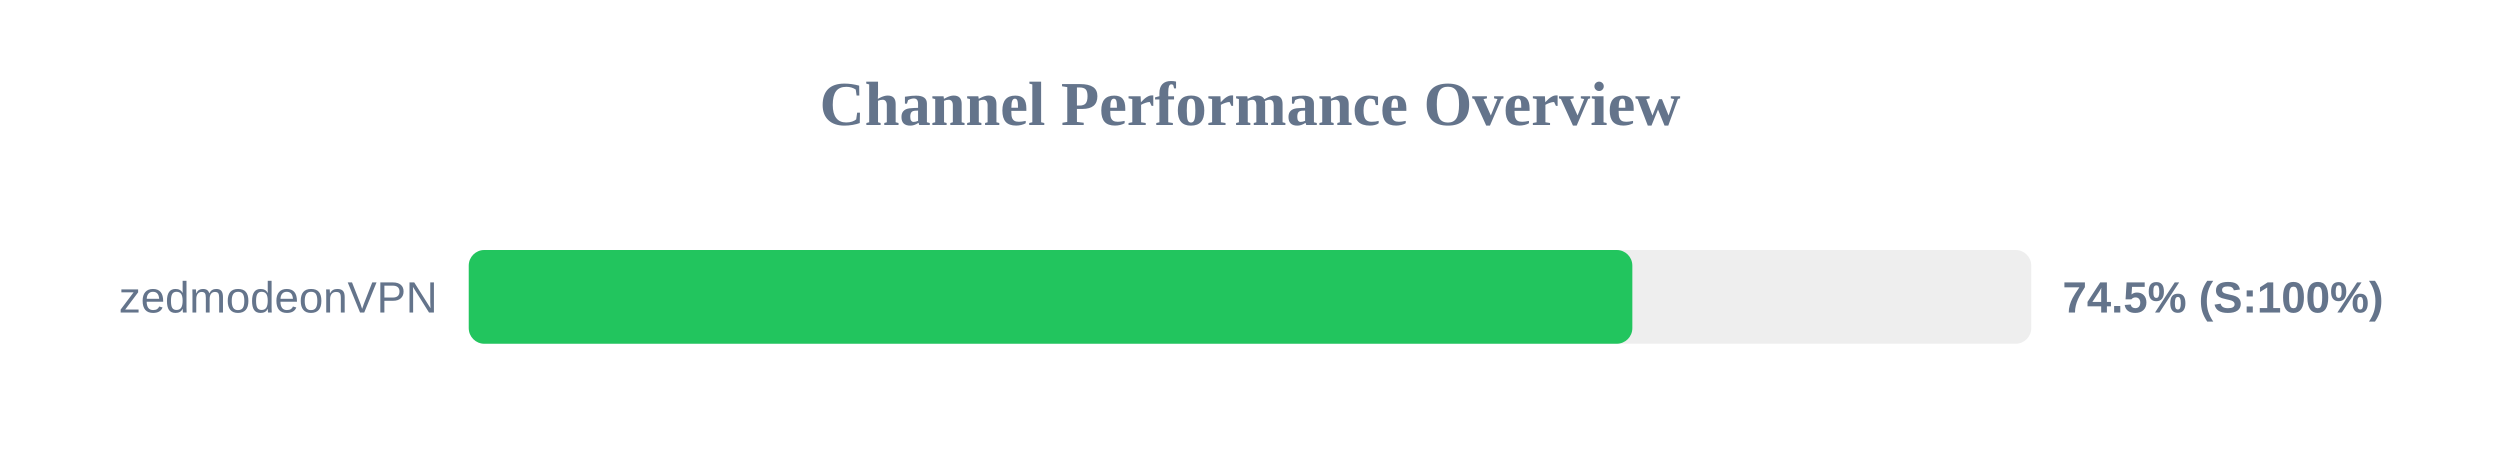
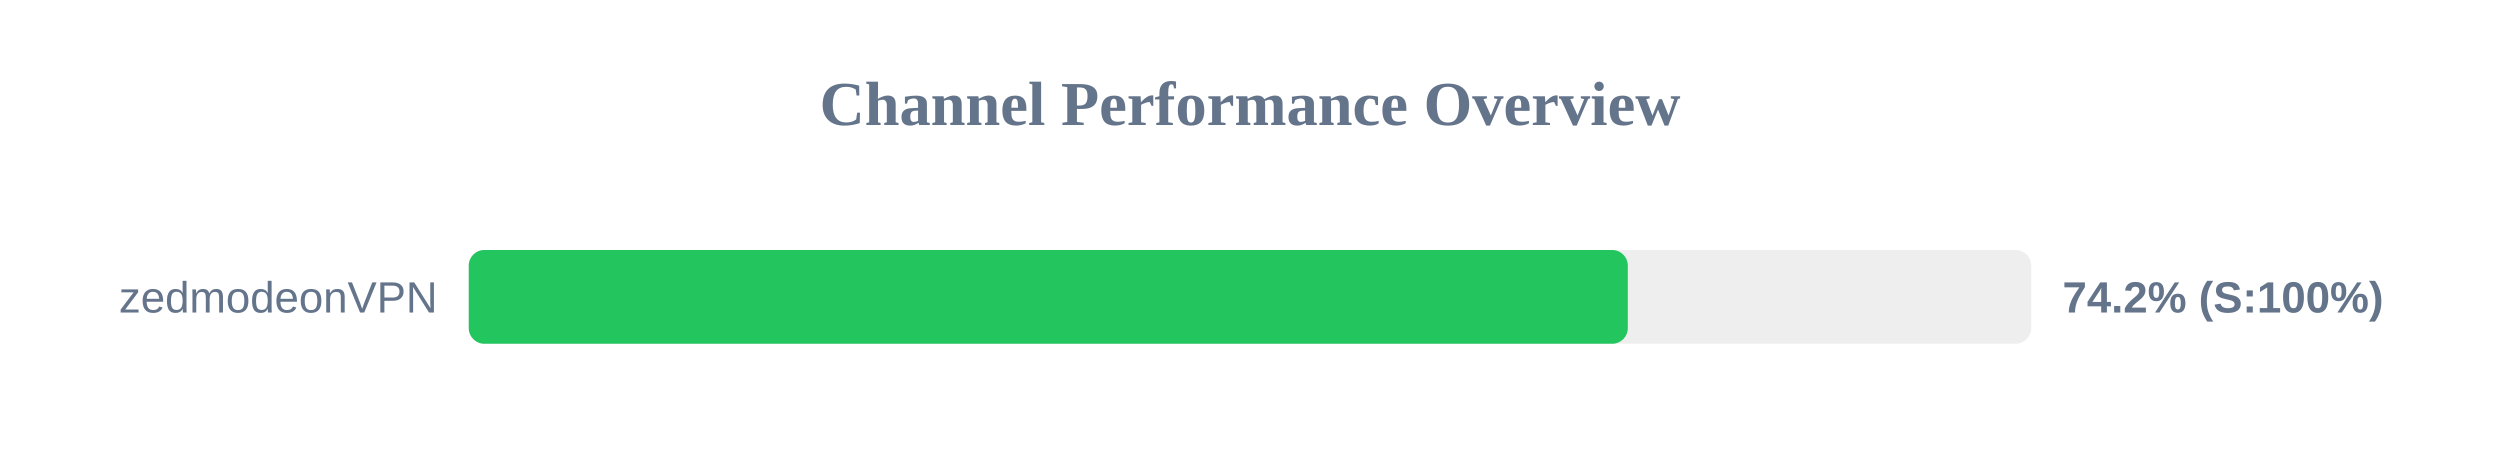
<svg xmlns="http://www.w3.org/2000/svg" width="800" height="150" version="1.1">
  <style>
        .row { font: 14px Arial; fill: #64748b; }
        .score { font: bold 14px Arial; fill: #64748b; }
    </style>
  <text x="400" y="40" text-anchor="middle" font-size="20px" font-weight="bold" fill="#64748b">Channel Performance Overview</text>
  <rect x="150" y="80" width="500" height="30" fill="#eee" rx="5" />
-   <rect x="150" y="80" width="372.35" height="30" fill="#22c55e" rx="5" />
+   <rect x="150" y="80" width="370.9" height="30" fill="#22c55e" rx="5" />
  <text x="140" y="100" text-anchor="end" class="row">zedmodeonVPN</text>
-   <text x="660" y="100" text-anchor="start" class="score">74.5% (S:100%)</text>
+   <text x="660" y="100" text-anchor="start" class="score">74.2% (S:100%)</text>
</svg>
